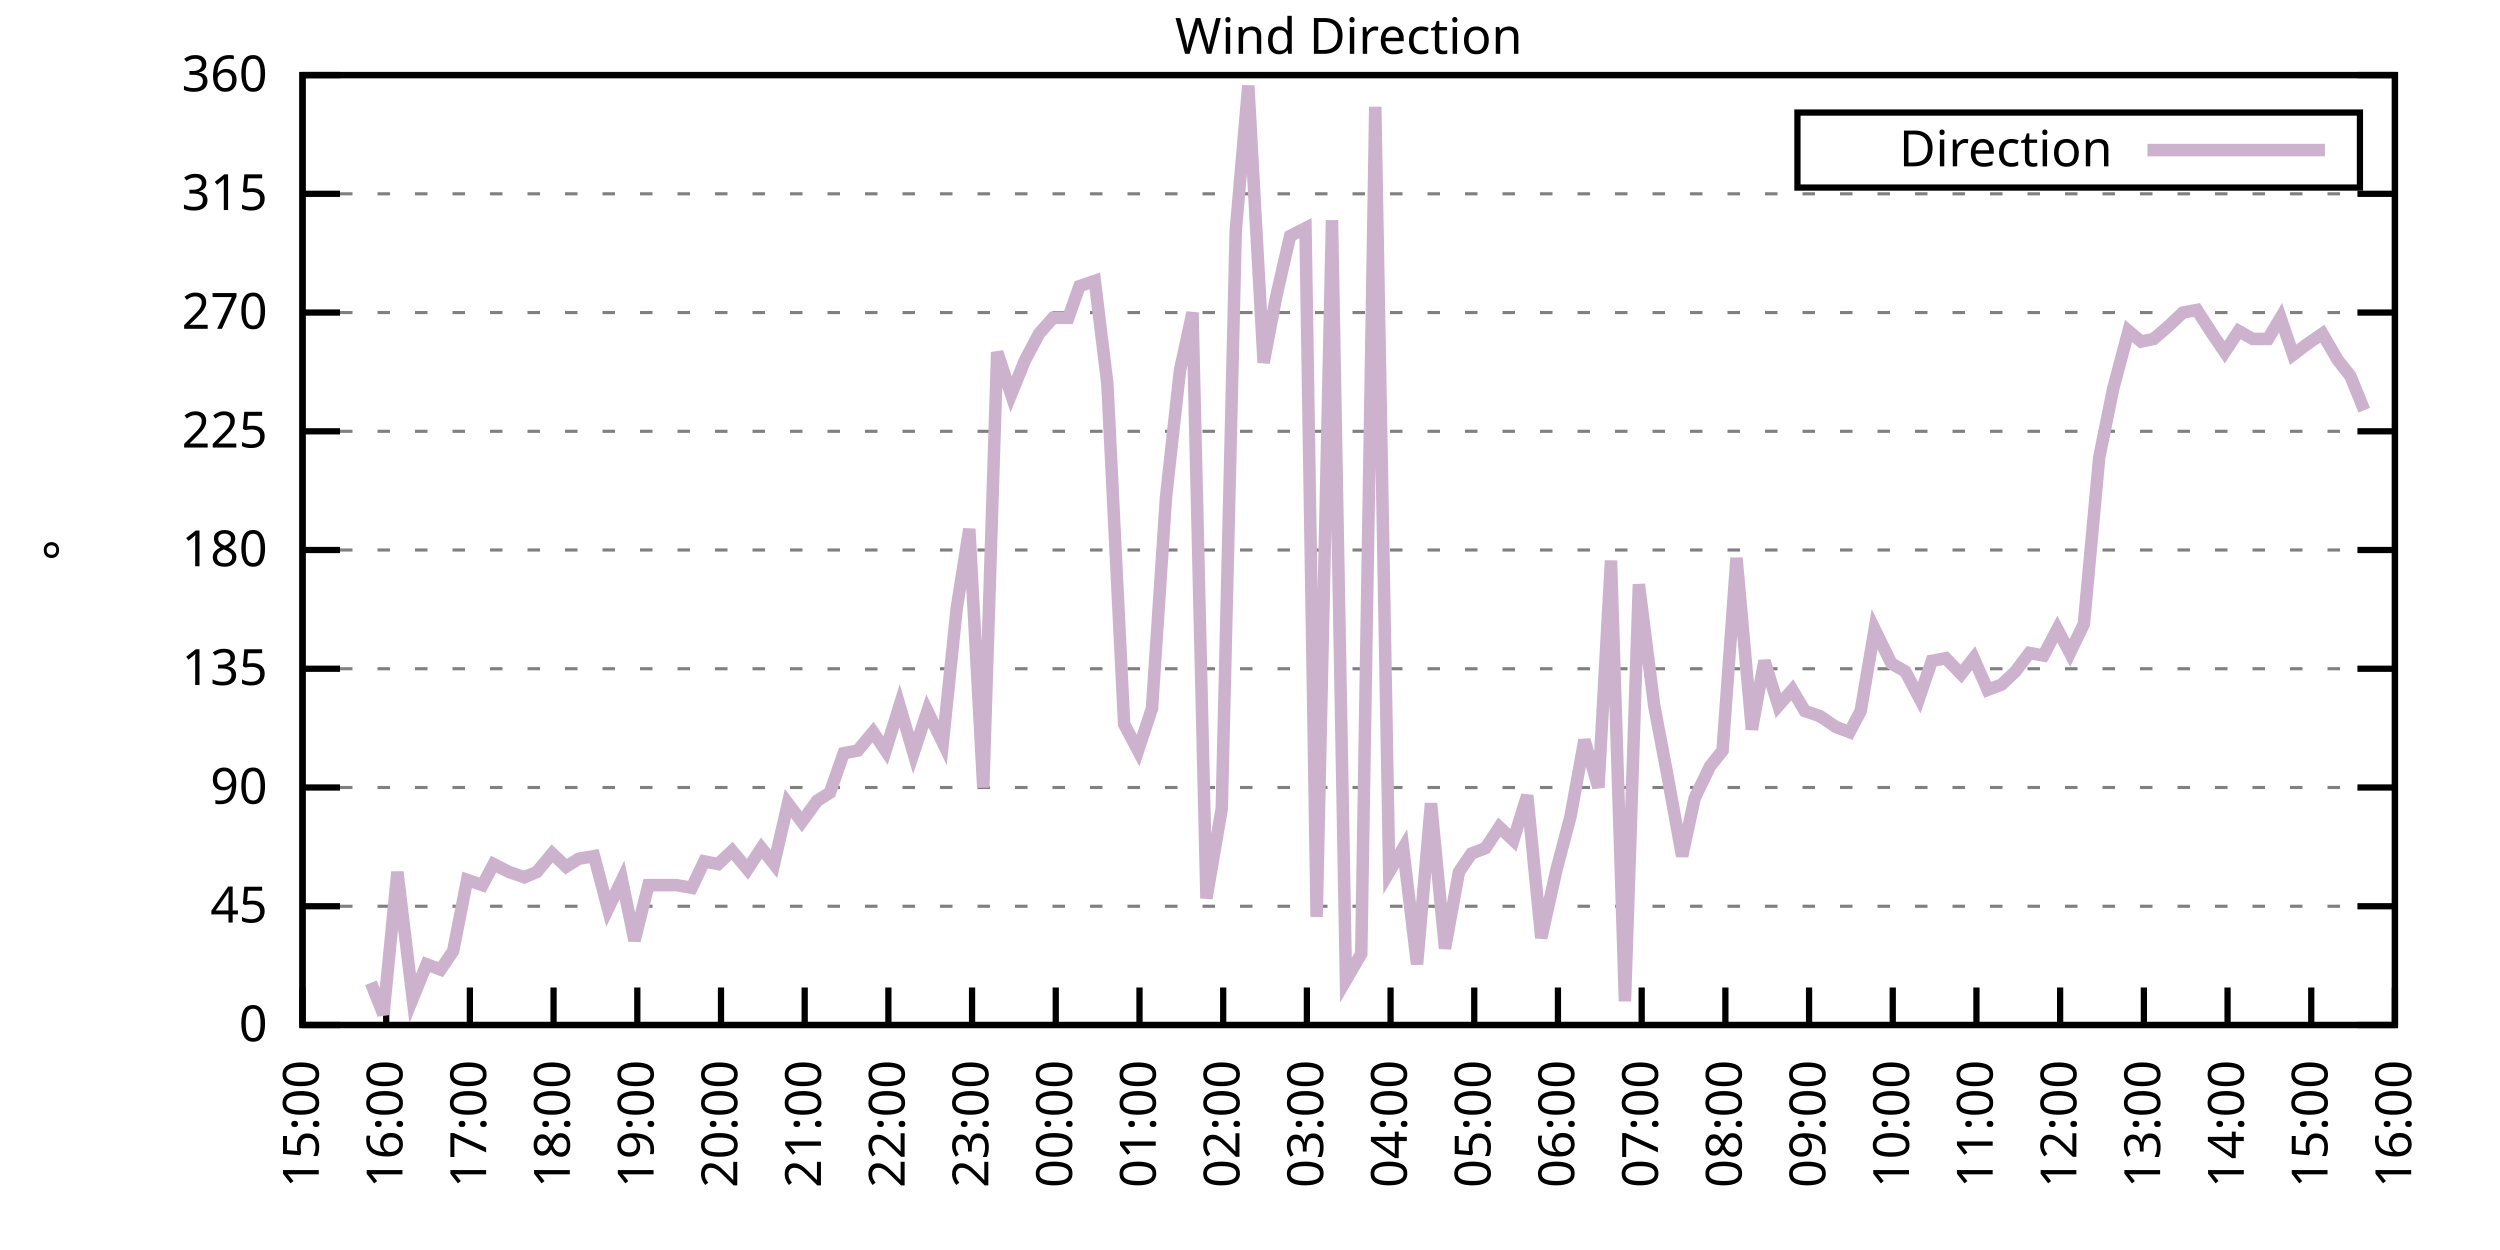
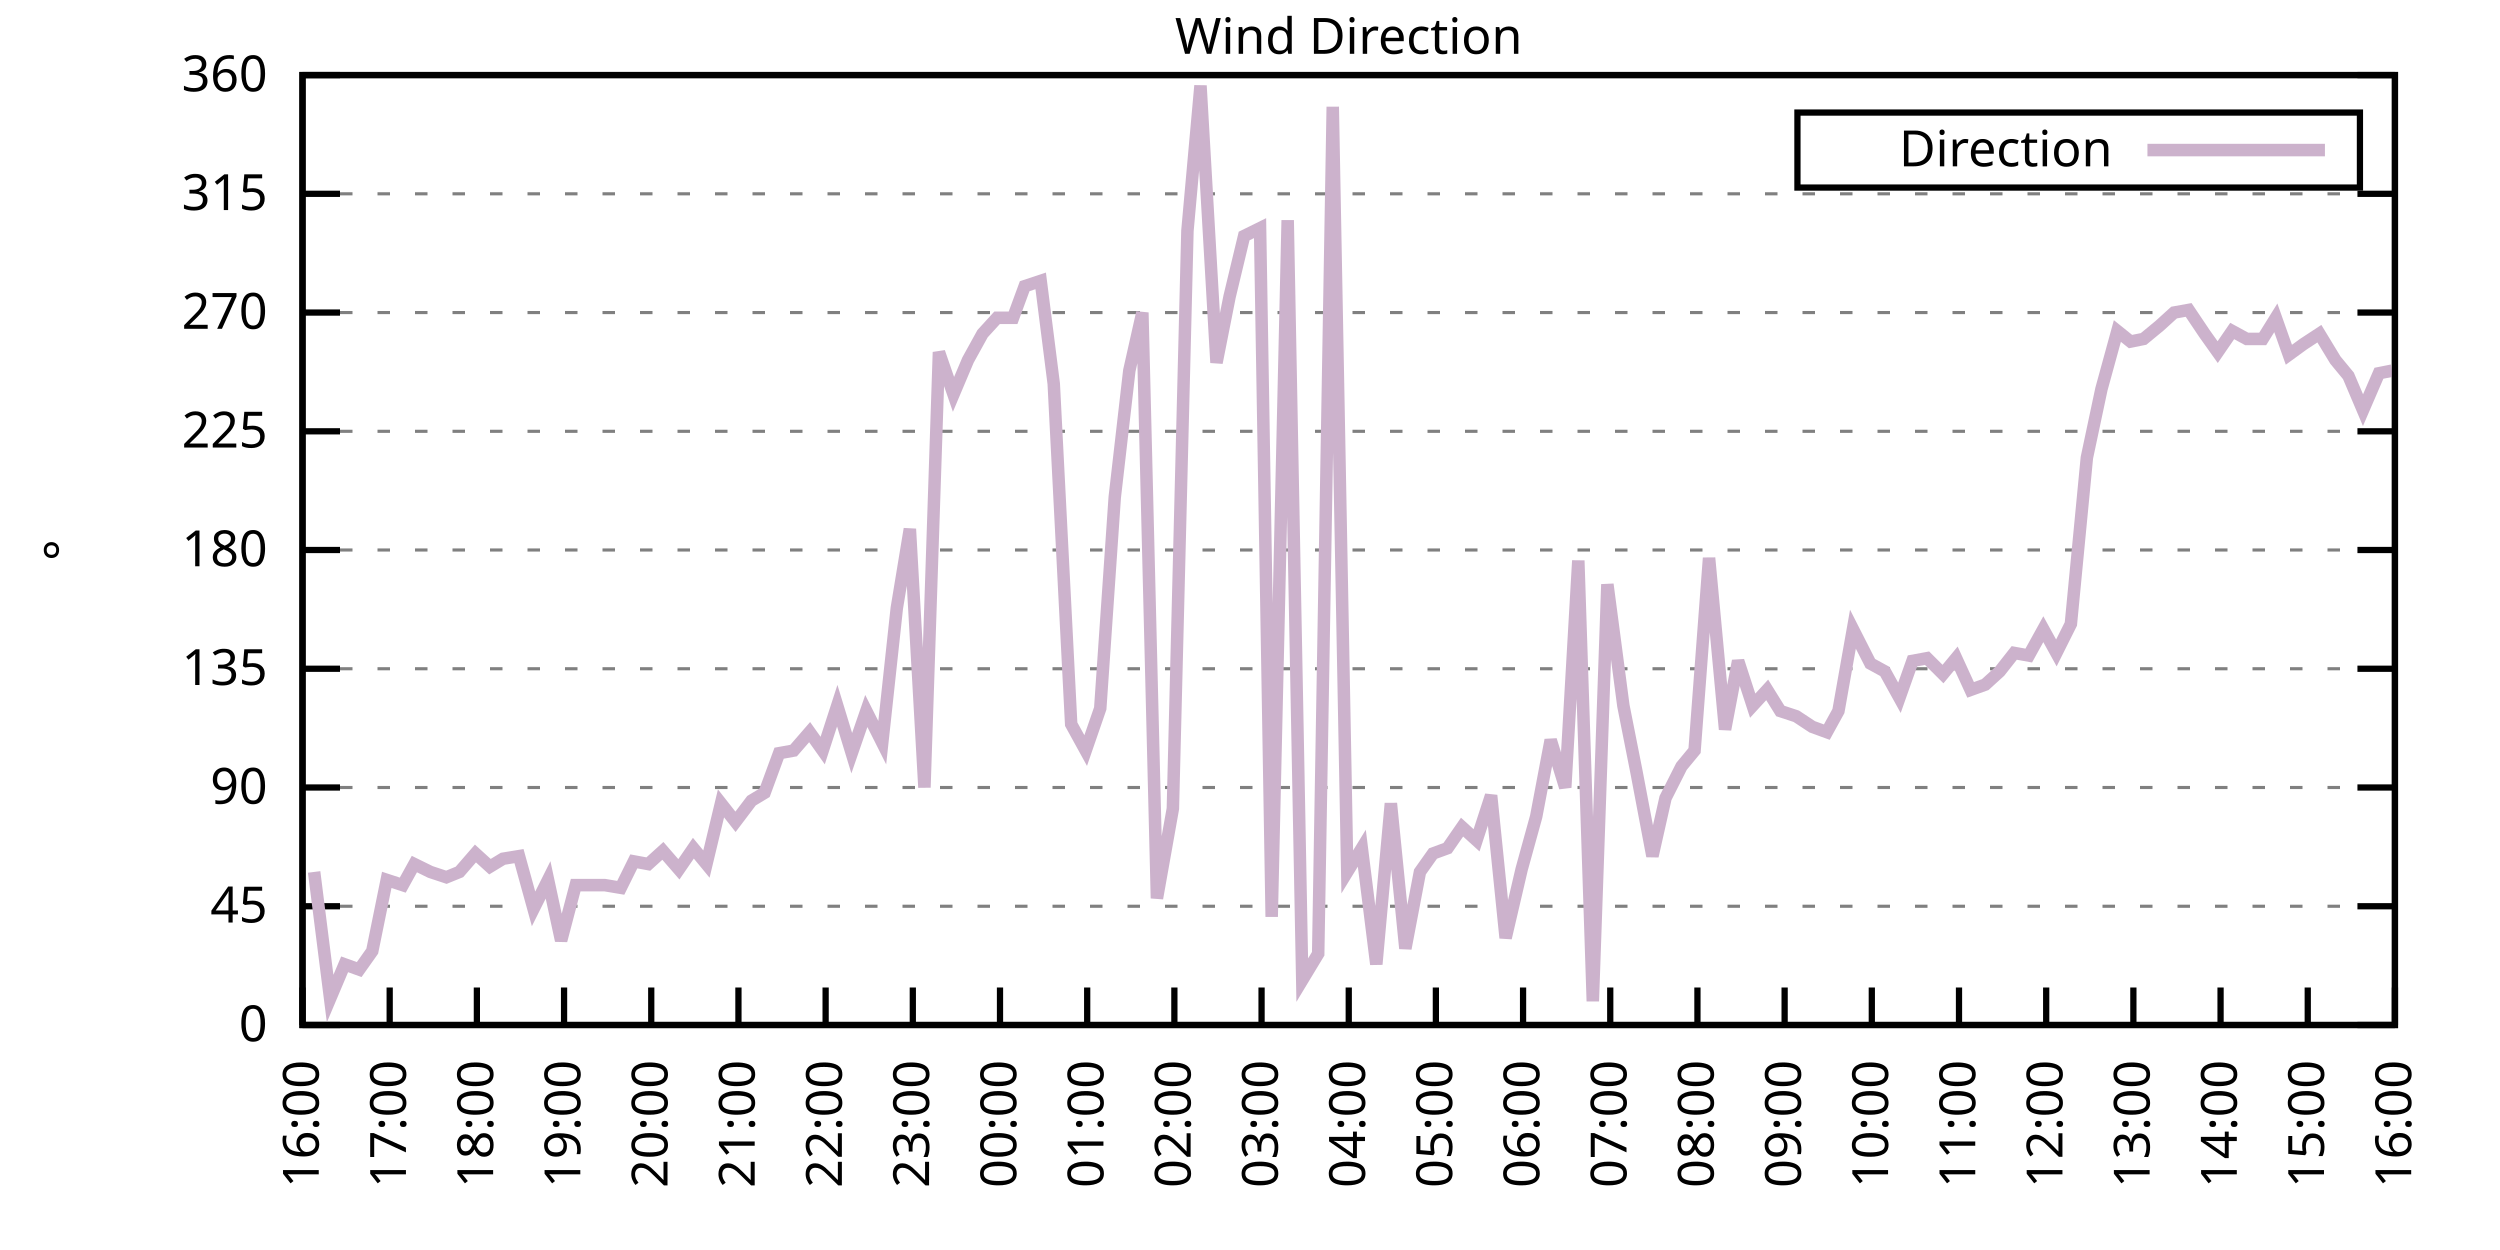
<svg xmlns="http://www.w3.org/2000/svg" xmlns:xlink="http://www.w3.org/1999/xlink" width="400" height="200" viewBox="0 0 400 200">
  <g id="gnuplot_canvas">
    <rect x="0" y="0" width="400" height="200" fill="none" />
    <defs>
      <circle id="gpDot" r="0.5" stroke-width="0.5" stroke="currentColor" />
      <path id="gpPt0" stroke-width="0.333" stroke="currentColor" d="M-1,0 h2 M0,-1 v2" />
      <path id="gpPt1" stroke-width="0.333" stroke="currentColor" d="M-1,-1 L1,1 M1,-1 L-1,1" />
      <path id="gpPt2" stroke-width="0.333" stroke="currentColor" d="M-1,0 L1,0 M0,-1 L0,1 M-1,-1 L1,1 M-1,1 L1,-1" />
      <rect id="gpPt3" stroke-width="0.333" stroke="currentColor" x="-1" y="-1" width="2" height="2" />
      <rect id="gpPt4" stroke-width="0.333" stroke="currentColor" fill="currentColor" x="-1" y="-1" width="2" height="2" />
      <circle id="gpPt5" stroke-width="0.333" stroke="currentColor" cx="0" cy="0" r="1" />
      <use xlink:href="#gpPt5" id="gpPt6" fill="currentColor" stroke="none" />
      <path id="gpPt7" stroke-width="0.333" stroke="currentColor" d="M0,-1.33 L-1.33,0.67 L1.33,0.67 z" />
      <use xlink:href="#gpPt7" id="gpPt8" fill="currentColor" stroke="none" />
      <use xlink:href="#gpPt7" id="gpPt9" stroke="currentColor" transform="rotate(180)" />
      <use xlink:href="#gpPt9" id="gpPt10" fill="currentColor" stroke="none" />
      <use xlink:href="#gpPt3" id="gpPt11" stroke="currentColor" transform="rotate(45)" />
      <use xlink:href="#gpPt11" id="gpPt12" fill="currentColor" stroke="none" />
      <path id="gpPt13" stroke-width="0.333" stroke="currentColor" d="M0,1.330 L1.265,0.411 L0.782,-1.067 L-0.782,-1.076 L-1.265,0.411 z" />
      <use xlink:href="#gpPt13" id="gpPt14" fill="currentColor" stroke="none" />
      <filter id="textbox" filterUnits="objectBoundingBox" x="0" y="0" height="1" width="1">
        <feFlood flood-color="white" flood-opacity="1" result="bgnd" />
        <feComposite in="SourceGraphic" in2="bgnd" operator="atop" />
      </filter>
      <filter id="greybox" filterUnits="objectBoundingBox" x="0" y="0" height="1" width="1">
        <feFlood flood-color="lightgrey" flood-opacity="1" result="grey" />
        <feComposite in="SourceGraphic" in2="grey" operator="atop" />
      </filter>
    </defs>
    <g fill="none" color="white" stroke="currentColor" stroke-width="1.00" stroke-linecap="butt" stroke-linejoin="miter">
</g>
    <g fill="none" color="black" stroke="currentColor" stroke-width="1.00" stroke-linecap="butt" stroke-linejoin="miter">
      <g stroke="none" shape-rendering="crispEdges">
        <polygon fill="rgb(255, 255, 255)" points="48.40,164.00 383.18,164.00 383.18,12.02 48.40,12.02 " />
      </g>
    </g>
    <g fill="none" color="black" stroke="currentColor" stroke-width="1.00" stroke-linecap="butt" stroke-linejoin="miter">
</g>
    <g fill="none" color="black" stroke="black" stroke-width="0.50" stroke-linecap="butt" stroke-linejoin="miter">
</g>
    <g fill="none" color="gray" stroke="currentColor" stroke-width="0.50" stroke-linecap="butt" stroke-linejoin="miter">
      <path stroke="gray" stroke-dasharray="2,4" class="gridline" d="M48.40,164.00 L383.19,164.00  " />
    </g>
    <g fill="none" color="gray" stroke="gray" stroke-width="1.00" stroke-linecap="butt" stroke-linejoin="miter">
</g>
    <g fill="none" color="black" stroke="currentColor" stroke-width="1.00" stroke-linecap="butt" stroke-linejoin="miter">
      <path stroke="black" d="M48.40,164.00 L54.40,164.00 M383.19,164.00 L377.19,164.00  " />
      <g transform="translate(42.80,166.60)" stroke="none" fill="black" font-family="Sans" font-size="8.00" text-anchor="end">
        <text>
          <tspan font-family="Sans"> 0</tspan>
        </text>
      </g>
    </g>
    <g fill="none" color="black" stroke="currentColor" stroke-width="1.00" stroke-linecap="butt" stroke-linejoin="miter">
</g>
    <g fill="none" color="black" stroke="black" stroke-width="0.50" stroke-linecap="butt" stroke-linejoin="miter">
</g>
    <g fill="none" color="gray" stroke="currentColor" stroke-width="0.50" stroke-linecap="butt" stroke-linejoin="miter">
      <path stroke="gray" stroke-dasharray="2,4" class="gridline" d="M48.40,145.00 L383.19,145.00  " />
    </g>
    <g fill="none" color="gray" stroke="gray" stroke-width="1.00" stroke-linecap="butt" stroke-linejoin="miter">
</g>
    <g fill="none" color="black" stroke="currentColor" stroke-width="1.00" stroke-linecap="butt" stroke-linejoin="miter">
      <path stroke="black" d="M48.40,145.00 L54.40,145.00 M383.19,145.00 L377.19,145.00  " />
      <g transform="translate(42.80,147.60)" stroke="none" fill="black" font-family="Sans" font-size="8.00" text-anchor="end">
        <text>
          <tspan font-family="Sans"> 45</tspan>
        </text>
      </g>
    </g>
    <g fill="none" color="black" stroke="currentColor" stroke-width="1.00" stroke-linecap="butt" stroke-linejoin="miter">
</g>
    <g fill="none" color="black" stroke="black" stroke-width="0.50" stroke-linecap="butt" stroke-linejoin="miter">
</g>
    <g fill="none" color="gray" stroke="currentColor" stroke-width="0.50" stroke-linecap="butt" stroke-linejoin="miter">
      <path stroke="gray" stroke-dasharray="2,4" class="gridline" d="M48.40,126.00 L383.19,126.00  " />
    </g>
    <g fill="none" color="gray" stroke="gray" stroke-width="1.00" stroke-linecap="butt" stroke-linejoin="miter">
</g>
    <g fill="none" color="black" stroke="currentColor" stroke-width="1.00" stroke-linecap="butt" stroke-linejoin="miter">
      <path stroke="black" d="M48.40,126.00 L54.40,126.00 M383.19,126.00 L377.19,126.00  " />
      <g transform="translate(42.80,128.60)" stroke="none" fill="black" font-family="Sans" font-size="8.00" text-anchor="end">
        <text>
          <tspan font-family="Sans"> 90</tspan>
        </text>
      </g>
    </g>
    <g fill="none" color="black" stroke="currentColor" stroke-width="1.00" stroke-linecap="butt" stroke-linejoin="miter">
</g>
    <g fill="none" color="black" stroke="black" stroke-width="0.50" stroke-linecap="butt" stroke-linejoin="miter">
</g>
    <g fill="none" color="gray" stroke="currentColor" stroke-width="0.50" stroke-linecap="butt" stroke-linejoin="miter">
      <path stroke="gray" stroke-dasharray="2,4" class="gridline" d="M48.40,107.00 L383.19,107.00  " />
    </g>
    <g fill="none" color="gray" stroke="gray" stroke-width="1.00" stroke-linecap="butt" stroke-linejoin="miter">
</g>
    <g fill="none" color="black" stroke="currentColor" stroke-width="1.00" stroke-linecap="butt" stroke-linejoin="miter">
      <path stroke="black" d="M48.40,107.00 L54.40,107.00 M383.19,107.00 L377.19,107.00  " />
      <g transform="translate(42.80,109.60)" stroke="none" fill="black" font-family="Sans" font-size="8.00" text-anchor="end">
        <text>
          <tspan font-family="Sans"> 135</tspan>
        </text>
      </g>
    </g>
    <g fill="none" color="black" stroke="currentColor" stroke-width="1.00" stroke-linecap="butt" stroke-linejoin="miter">
</g>
    <g fill="none" color="black" stroke="black" stroke-width="0.50" stroke-linecap="butt" stroke-linejoin="miter">
</g>
    <g fill="none" color="gray" stroke="currentColor" stroke-width="0.50" stroke-linecap="butt" stroke-linejoin="miter">
      <path stroke="gray" stroke-dasharray="2,4" class="gridline" d="M48.40,88.00 L383.19,88.00  " />
    </g>
    <g fill="none" color="gray" stroke="gray" stroke-width="1.00" stroke-linecap="butt" stroke-linejoin="miter">
</g>
    <g fill="none" color="black" stroke="currentColor" stroke-width="1.00" stroke-linecap="butt" stroke-linejoin="miter">
      <path stroke="black" d="M48.40,88.00 L54.40,88.00 M383.19,88.00 L377.19,88.00  " />
      <g transform="translate(42.80,90.60)" stroke="none" fill="black" font-family="Sans" font-size="8.00" text-anchor="end">
        <text>
          <tspan font-family="Sans"> 180</tspan>
        </text>
      </g>
    </g>
    <g fill="none" color="black" stroke="currentColor" stroke-width="1.00" stroke-linecap="butt" stroke-linejoin="miter">
</g>
    <g fill="none" color="black" stroke="black" stroke-width="0.50" stroke-linecap="butt" stroke-linejoin="miter">
</g>
    <g fill="none" color="gray" stroke="currentColor" stroke-width="0.50" stroke-linecap="butt" stroke-linejoin="miter">
      <path stroke="gray" stroke-dasharray="2,4" class="gridline" d="M48.40,69.01 L383.19,69.01  " />
    </g>
    <g fill="none" color="gray" stroke="gray" stroke-width="1.00" stroke-linecap="butt" stroke-linejoin="miter">
</g>
    <g fill="none" color="black" stroke="currentColor" stroke-width="1.00" stroke-linecap="butt" stroke-linejoin="miter">
      <path stroke="black" d="M48.40,69.01 L54.40,69.01 M383.19,69.01 L377.19,69.01  " />
      <g transform="translate(42.80,71.61)" stroke="none" fill="black" font-family="Sans" font-size="8.00" text-anchor="end">
        <text>
          <tspan font-family="Sans"> 225</tspan>
        </text>
      </g>
    </g>
    <g fill="none" color="black" stroke="currentColor" stroke-width="1.00" stroke-linecap="butt" stroke-linejoin="miter">
</g>
    <g fill="none" color="black" stroke="black" stroke-width="0.50" stroke-linecap="butt" stroke-linejoin="miter">
</g>
    <g fill="none" color="gray" stroke="currentColor" stroke-width="0.50" stroke-linecap="butt" stroke-linejoin="miter">
      <path stroke="gray" stroke-dasharray="2,4" class="gridline" d="M48.40,50.01 L383.19,50.01  " />
    </g>
    <g fill="none" color="gray" stroke="gray" stroke-width="1.00" stroke-linecap="butt" stroke-linejoin="miter">
</g>
    <g fill="none" color="black" stroke="currentColor" stroke-width="1.00" stroke-linecap="butt" stroke-linejoin="miter">
      <path stroke="black" d="M48.40,50.01 L54.40,50.01 M383.19,50.01 L377.19,50.01  " />
      <g transform="translate(42.80,52.61)" stroke="none" fill="black" font-family="Sans" font-size="8.00" text-anchor="end">
        <text>
          <tspan font-family="Sans"> 270</tspan>
        </text>
      </g>
    </g>
    <g fill="none" color="black" stroke="currentColor" stroke-width="1.00" stroke-linecap="butt" stroke-linejoin="miter">
</g>
    <g fill="none" color="black" stroke="black" stroke-width="0.50" stroke-linecap="butt" stroke-linejoin="miter">
</g>
    <g fill="none" color="gray" stroke="currentColor" stroke-width="0.50" stroke-linecap="butt" stroke-linejoin="miter">
      <path stroke="gray" stroke-dasharray="2,4" class="gridline" d="M48.40,31.01 L383.19,31.01  " />
    </g>
    <g fill="none" color="gray" stroke="gray" stroke-width="1.00" stroke-linecap="butt" stroke-linejoin="miter">
</g>
    <g fill="none" color="black" stroke="currentColor" stroke-width="1.00" stroke-linecap="butt" stroke-linejoin="miter">
      <path stroke="black" d="M48.40,31.01 L54.40,31.01 M383.19,31.01 L377.19,31.01  " />
      <g transform="translate(42.80,33.61)" stroke="none" fill="black" font-family="Sans" font-size="8.00" text-anchor="end">
        <text>
          <tspan font-family="Sans"> 315</tspan>
        </text>
      </g>
    </g>
    <g fill="none" color="black" stroke="currentColor" stroke-width="1.00" stroke-linecap="butt" stroke-linejoin="miter">
</g>
    <g fill="none" color="black" stroke="black" stroke-width="0.50" stroke-linecap="butt" stroke-linejoin="miter">
</g>
    <g fill="none" color="gray" stroke="currentColor" stroke-width="0.50" stroke-linecap="butt" stroke-linejoin="miter">
      <path stroke="gray" stroke-dasharray="2,4" class="gridline" d="M48.40,12.01 L383.19,12.01  " />
    </g>
    <g fill="none" color="gray" stroke="gray" stroke-width="1.00" stroke-linecap="butt" stroke-linejoin="miter">
</g>
    <g fill="none" color="black" stroke="currentColor" stroke-width="1.00" stroke-linecap="butt" stroke-linejoin="miter">
      <path stroke="black" d="M48.40,12.01 L54.40,12.01 M383.19,12.01 L377.19,12.01  " />
      <g transform="translate(42.80,14.61)" stroke="none" fill="black" font-family="Sans" font-size="8.00" text-anchor="end">
        <text>
          <tspan font-family="Sans"> 360</tspan>
        </text>
      </g>
    </g>
    <g fill="none" color="black" stroke="currentColor" stroke-width="1.00" stroke-linecap="butt" stroke-linejoin="miter">
      <path stroke="black" d="M48.40,164.00 L48.40,158.00  " />
      <g transform="translate(51.00,169.60) rotate(270.00)" stroke="none" fill="black" font-family="Sans" font-size="8.00" text-anchor="end">
        <text>
-           <tspan font-family="Sans">15:00</tspan>
-         </text>
-       </g>
-     </g>
-     <g fill="none" color="black" stroke="currentColor" stroke-width="1.00" stroke-linecap="butt" stroke-linejoin="miter">
-       <path stroke="black" d="M61.79,164.00 L61.79,158.00  " />
-       <g transform="translate(64.39,169.60) rotate(270.00)" stroke="none" fill="black" font-family="Sans" font-size="8.00" text-anchor="end">
-         <text>
          <tspan font-family="Sans">16:00</tspan>
        </text>
      </g>
    </g>
    <g fill="none" color="black" stroke="currentColor" stroke-width="1.00" stroke-linecap="butt" stroke-linejoin="miter">
-       <path stroke="black" d="M75.18,164.00 L75.18,158.00  " />
-       <g transform="translate(77.78,169.60) rotate(270.00)" stroke="none" fill="black" font-family="Sans" font-size="8.00" text-anchor="end">
+       <path stroke="black" d="M62.35,164.00 L62.35,158.00  " />
+       <g transform="translate(64.95,169.60) rotate(270.00)" stroke="none" fill="black" font-family="Sans" font-size="8.00" text-anchor="end">
        <text>
          <tspan font-family="Sans">17:00</tspan>
        </text>
      </g>
    </g>
    <g fill="none" color="black" stroke="currentColor" stroke-width="1.00" stroke-linecap="butt" stroke-linejoin="miter">
-       <path stroke="black" d="M88.57,164.00 L88.57,158.00  " />
-       <g transform="translate(91.17,169.60) rotate(270.00)" stroke="none" fill="black" font-family="Sans" font-size="8.00" text-anchor="end">
+       <path stroke="black" d="M76.30,164.00 L76.30,158.00  " />
+       <g transform="translate(78.90,169.60) rotate(270.00)" stroke="none" fill="black" font-family="Sans" font-size="8.00" text-anchor="end">
        <text>
          <tspan font-family="Sans">18:00</tspan>
        </text>
      </g>
    </g>
    <g fill="none" color="black" stroke="currentColor" stroke-width="1.00" stroke-linecap="butt" stroke-linejoin="miter">
-       <path stroke="black" d="M101.97,164.00 L101.97,158.00  " />
-       <g transform="translate(104.57,169.60) rotate(270.00)" stroke="none" fill="black" font-family="Sans" font-size="8.00" text-anchor="end">
+       <path stroke="black" d="M90.25,164.00 L90.25,158.00  " />
+       <g transform="translate(92.85,169.60) rotate(270.00)" stroke="none" fill="black" font-family="Sans" font-size="8.00" text-anchor="end">
        <text>
          <tspan font-family="Sans">19:00</tspan>
        </text>
      </g>
    </g>
    <g fill="none" color="black" stroke="currentColor" stroke-width="1.00" stroke-linecap="butt" stroke-linejoin="miter">
-       <path stroke="black" d="M115.36,164.00 L115.36,158.00  " />
-       <g transform="translate(117.96,169.60) rotate(270.00)" stroke="none" fill="black" font-family="Sans" font-size="8.00" text-anchor="end">
+       <path stroke="black" d="M104.20,164.00 L104.20,158.00  " />
+       <g transform="translate(106.80,169.60) rotate(270.00)" stroke="none" fill="black" font-family="Sans" font-size="8.00" text-anchor="end">
        <text>
          <tspan font-family="Sans">20:00</tspan>
        </text>
      </g>
    </g>
    <g fill="none" color="black" stroke="currentColor" stroke-width="1.00" stroke-linecap="butt" stroke-linejoin="miter">
-       <path stroke="black" d="M128.75,164.00 L128.75,158.00  " />
-       <g transform="translate(131.35,169.60) rotate(270.00)" stroke="none" fill="black" font-family="Sans" font-size="8.00" text-anchor="end">
+       <path stroke="black" d="M118.15,164.00 L118.15,158.00  " />
+       <g transform="translate(120.75,169.60) rotate(270.00)" stroke="none" fill="black" font-family="Sans" font-size="8.00" text-anchor="end">
        <text>
          <tspan font-family="Sans">21:00</tspan>
        </text>
      </g>
    </g>
    <g fill="none" color="black" stroke="currentColor" stroke-width="1.00" stroke-linecap="butt" stroke-linejoin="miter">
-       <path stroke="black" d="M142.14,164.00 L142.14,158.00  " />
-       <g transform="translate(144.74,169.60) rotate(270.00)" stroke="none" fill="black" font-family="Sans" font-size="8.00" text-anchor="end">
+       <path stroke="black" d="M132.10,164.00 L132.10,158.00  " />
+       <g transform="translate(134.70,169.60) rotate(270.00)" stroke="none" fill="black" font-family="Sans" font-size="8.00" text-anchor="end">
        <text>
          <tspan font-family="Sans">22:00</tspan>
        </text>
      </g>
    </g>
    <g fill="none" color="black" stroke="currentColor" stroke-width="1.00" stroke-linecap="butt" stroke-linejoin="miter">
-       <path stroke="black" d="M155.53,164.00 L155.53,158.00  " />
-       <g transform="translate(158.13,169.60) rotate(270.00)" stroke="none" fill="black" font-family="Sans" font-size="8.00" text-anchor="end">
+       <path stroke="black" d="M146.05,164.00 L146.05,158.00  " />
+       <g transform="translate(148.65,169.60) rotate(270.00)" stroke="none" fill="black" font-family="Sans" font-size="8.00" text-anchor="end">
        <text>
          <tspan font-family="Sans">23:00</tspan>
        </text>
      </g>
    </g>
    <g fill="none" color="black" stroke="currentColor" stroke-width="1.00" stroke-linecap="butt" stroke-linejoin="miter">
-       <path stroke="black" d="M168.92,164.00 L168.92,158.00  " />
-       <g transform="translate(171.52,169.60) rotate(270.00)" stroke="none" fill="black" font-family="Sans" font-size="8.00" text-anchor="end">
+       <path stroke="black" d="M160.00,164.00 L160.00,158.00  " />
+       <g transform="translate(162.60,169.60) rotate(270.00)" stroke="none" fill="black" font-family="Sans" font-size="8.00" text-anchor="end">
        <text>
          <tspan font-family="Sans">00:00</tspan>
        </text>
      </g>
    </g>
    <g fill="none" color="black" stroke="currentColor" stroke-width="1.00" stroke-linecap="butt" stroke-linejoin="miter">
-       <path stroke="black" d="M182.32,164.00 L182.32,158.00  " />
-       <g transform="translate(184.92,169.60) rotate(270.00)" stroke="none" fill="black" font-family="Sans" font-size="8.00" text-anchor="end">
+       <path stroke="black" d="M173.95,164.00 L173.95,158.00  " />
+       <g transform="translate(176.55,169.60) rotate(270.00)" stroke="none" fill="black" font-family="Sans" font-size="8.00" text-anchor="end">
        <text>
          <tspan font-family="Sans">01:00</tspan>
        </text>
      </g>
    </g>
    <g fill="none" color="black" stroke="currentColor" stroke-width="1.00" stroke-linecap="butt" stroke-linejoin="miter">
-       <path stroke="black" d="M195.71,164.00 L195.71,158.00  " />
-       <g transform="translate(198.31,169.60) rotate(270.00)" stroke="none" fill="black" font-family="Sans" font-size="8.00" text-anchor="end">
+       <path stroke="black" d="M187.90,164.00 L187.90,158.00  " />
+       <g transform="translate(190.50,169.60) rotate(270.00)" stroke="none" fill="black" font-family="Sans" font-size="8.00" text-anchor="end">
        <text>
          <tspan font-family="Sans">02:00</tspan>
        </text>
      </g>
    </g>
    <g fill="none" color="black" stroke="currentColor" stroke-width="1.00" stroke-linecap="butt" stroke-linejoin="miter">
-       <path stroke="black" d="M209.10,164.00 L209.10,158.00  " />
-       <g transform="translate(211.70,169.60) rotate(270.00)" stroke="none" fill="black" font-family="Sans" font-size="8.00" text-anchor="end">
+       <path stroke="black" d="M201.85,164.00 L201.85,158.00  " />
+       <g transform="translate(204.45,169.60) rotate(270.00)" stroke="none" fill="black" font-family="Sans" font-size="8.00" text-anchor="end">
        <text>
          <tspan font-family="Sans">03:00</tspan>
        </text>
      </g>
    </g>
    <g fill="none" color="black" stroke="currentColor" stroke-width="1.00" stroke-linecap="butt" stroke-linejoin="miter">
-       <path stroke="black" d="M222.49,164.00 L222.49,158.00  " />
-       <g transform="translate(225.09,169.60) rotate(270.00)" stroke="none" fill="black" font-family="Sans" font-size="8.00" text-anchor="end">
+       <path stroke="black" d="M215.80,164.00 L215.80,158.00  " />
+       <g transform="translate(218.40,169.60) rotate(270.00)" stroke="none" fill="black" font-family="Sans" font-size="8.00" text-anchor="end">
        <text>
          <tspan font-family="Sans">04:00</tspan>
        </text>
      </g>
    </g>
    <g fill="none" color="black" stroke="currentColor" stroke-width="1.00" stroke-linecap="butt" stroke-linejoin="miter">
-       <path stroke="black" d="M235.88,164.00 L235.88,158.00  " />
-       <g transform="translate(238.48,169.60) rotate(270.00)" stroke="none" fill="black" font-family="Sans" font-size="8.00" text-anchor="end">
+       <path stroke="black" d="M229.74,164.00 L229.74,158.00  " />
+       <g transform="translate(232.34,169.60) rotate(270.00)" stroke="none" fill="black" font-family="Sans" font-size="8.00" text-anchor="end">
        <text>
          <tspan font-family="Sans">05:00</tspan>
        </text>
      </g>
    </g>
    <g fill="none" color="black" stroke="currentColor" stroke-width="1.00" stroke-linecap="butt" stroke-linejoin="miter">
-       <path stroke="black" d="M249.27,164.00 L249.27,158.00  " />
-       <g transform="translate(251.87,169.60) rotate(270.00)" stroke="none" fill="black" font-family="Sans" font-size="8.00" text-anchor="end">
+       <path stroke="black" d="M243.69,164.00 L243.69,158.00  " />
+       <g transform="translate(246.29,169.60) rotate(270.00)" stroke="none" fill="black" font-family="Sans" font-size="8.00" text-anchor="end">
        <text>
          <tspan font-family="Sans">06:00</tspan>
        </text>
      </g>
    </g>
    <g fill="none" color="black" stroke="currentColor" stroke-width="1.00" stroke-linecap="butt" stroke-linejoin="miter">
-       <path stroke="black" d="M262.67,164.00 L262.67,158.00  " />
-       <g transform="translate(265.27,169.60) rotate(270.00)" stroke="none" fill="black" font-family="Sans" font-size="8.00" text-anchor="end">
+       <path stroke="black" d="M257.64,164.00 L257.64,158.00  " />
+       <g transform="translate(260.24,169.60) rotate(270.00)" stroke="none" fill="black" font-family="Sans" font-size="8.00" text-anchor="end">
        <text>
          <tspan font-family="Sans">07:00</tspan>
        </text>
      </g>
    </g>
    <g fill="none" color="black" stroke="currentColor" stroke-width="1.00" stroke-linecap="butt" stroke-linejoin="miter">
-       <path stroke="black" d="M276.06,164.00 L276.06,158.00  " />
-       <g transform="translate(278.66,169.60) rotate(270.00)" stroke="none" fill="black" font-family="Sans" font-size="8.00" text-anchor="end">
+       <path stroke="black" d="M271.59,164.00 L271.59,158.00  " />
+       <g transform="translate(274.19,169.60) rotate(270.00)" stroke="none" fill="black" font-family="Sans" font-size="8.00" text-anchor="end">
        <text>
          <tspan font-family="Sans">08:00</tspan>
        </text>
      </g>
    </g>
    <g fill="none" color="black" stroke="currentColor" stroke-width="1.00" stroke-linecap="butt" stroke-linejoin="miter">
-       <path stroke="black" d="M289.45,164.00 L289.45,158.00  " />
-       <g transform="translate(292.05,169.60) rotate(270.00)" stroke="none" fill="black" font-family="Sans" font-size="8.00" text-anchor="end">
+       <path stroke="black" d="M285.54,164.00 L285.54,158.00  " />
+       <g transform="translate(288.14,169.60) rotate(270.00)" stroke="none" fill="black" font-family="Sans" font-size="8.00" text-anchor="end">
        <text>
          <tspan font-family="Sans">09:00</tspan>
        </text>
      </g>
    </g>
    <g fill="none" color="black" stroke="currentColor" stroke-width="1.00" stroke-linecap="butt" stroke-linejoin="miter">
-       <path stroke="black" d="M302.84,164.00 L302.84,158.00  " />
-       <g transform="translate(305.44,169.60) rotate(270.00)" stroke="none" fill="black" font-family="Sans" font-size="8.00" text-anchor="end">
+       <path stroke="black" d="M299.49,164.00 L299.49,158.00  " />
+       <g transform="translate(302.09,169.60) rotate(270.00)" stroke="none" fill="black" font-family="Sans" font-size="8.00" text-anchor="end">
        <text>
          <tspan font-family="Sans">10:00</tspan>
        </text>
      </g>
    </g>
    <g fill="none" color="black" stroke="currentColor" stroke-width="1.00" stroke-linecap="butt" stroke-linejoin="miter">
-       <path stroke="black" d="M316.23,164.00 L316.23,158.00  " />
-       <g transform="translate(318.83,169.60) rotate(270.00)" stroke="none" fill="black" font-family="Sans" font-size="8.00" text-anchor="end">
+       <path stroke="black" d="M313.44,164.00 L313.44,158.00  " />
+       <g transform="translate(316.04,169.60) rotate(270.00)" stroke="none" fill="black" font-family="Sans" font-size="8.00" text-anchor="end">
        <text>
          <tspan font-family="Sans">11:00</tspan>
        </text>
      </g>
    </g>
    <g fill="none" color="black" stroke="currentColor" stroke-width="1.00" stroke-linecap="butt" stroke-linejoin="miter">
-       <path stroke="black" d="M329.62,164.00 L329.62,158.00  " />
-       <g transform="translate(332.22,169.60) rotate(270.00)" stroke="none" fill="black" font-family="Sans" font-size="8.00" text-anchor="end">
+       <path stroke="black" d="M327.39,164.00 L327.39,158.00  " />
+       <g transform="translate(329.99,169.60) rotate(270.00)" stroke="none" fill="black" font-family="Sans" font-size="8.00" text-anchor="end">
        <text>
          <tspan font-family="Sans">12:00</tspan>
        </text>
      </g>
    </g>
    <g fill="none" color="black" stroke="currentColor" stroke-width="1.00" stroke-linecap="butt" stroke-linejoin="miter">
-       <path stroke="black" d="M343.02,164.00 L343.02,158.00  " />
-       <g transform="translate(345.62,169.60) rotate(270.00)" stroke="none" fill="black" font-family="Sans" font-size="8.00" text-anchor="end">
+       <path stroke="black" d="M341.34,164.00 L341.34,158.00  " />
+       <g transform="translate(343.94,169.60) rotate(270.00)" stroke="none" fill="black" font-family="Sans" font-size="8.00" text-anchor="end">
        <text>
          <tspan font-family="Sans">13:00</tspan>
        </text>
      </g>
    </g>
    <g fill="none" color="black" stroke="currentColor" stroke-width="1.00" stroke-linecap="butt" stroke-linejoin="miter">
-       <path stroke="black" d="M356.41,164.00 L356.41,158.00  " />
-       <g transform="translate(359.01,169.60) rotate(270.00)" stroke="none" fill="black" font-family="Sans" font-size="8.00" text-anchor="end">
+       <path stroke="black" d="M355.29,164.00 L355.29,158.00  " />
+       <g transform="translate(357.89,169.60) rotate(270.00)" stroke="none" fill="black" font-family="Sans" font-size="8.00" text-anchor="end">
        <text>
          <tspan font-family="Sans">14:00</tspan>
        </text>
      </g>
    </g>
    <g fill="none" color="black" stroke="currentColor" stroke-width="1.00" stroke-linecap="butt" stroke-linejoin="miter">
-       <path stroke="black" d="M369.80,164.00 L369.80,158.00  " />
-       <g transform="translate(372.40,169.60) rotate(270.00)" stroke="none" fill="black" font-family="Sans" font-size="8.00" text-anchor="end">
+       <path stroke="black" d="M369.24,164.00 L369.24,158.00  " />
+       <g transform="translate(371.84,169.60) rotate(270.00)" stroke="none" fill="black" font-family="Sans" font-size="8.00" text-anchor="end">
        <text>
          <tspan font-family="Sans">15:00</tspan>
        </text>
      </g>
    </g>
    <g fill="none" color="black" stroke="currentColor" stroke-width="1.00" stroke-linecap="butt" stroke-linejoin="miter">
      <path stroke="black" d="M383.19,164.00 L383.19,158.00  " />
      <g transform="translate(385.79,169.60) rotate(270.00)" stroke="none" fill="black" font-family="Sans" font-size="8.00" text-anchor="end">
        <text>
          <tspan font-family="Sans">16:00</tspan>
        </text>
      </g>
    </g>
    <g fill="none" color="black" stroke="currentColor" stroke-width="1.00" stroke-linecap="butt" stroke-linejoin="miter">
</g>
    <g fill="none" color="black" stroke="currentColor" stroke-width="1.00" stroke-linecap="butt" stroke-linejoin="miter">
      <path stroke="black" d="M48.40,12.01 L48.40,164.00 L383.19,164.00 L383.19,12.01 L48.40,12.01 Z  " />
    </g>
    <g fill="none" color="black" stroke="currentColor" stroke-width="1.00" stroke-linecap="butt" stroke-linejoin="miter">
</g>
    <g fill="none" color="black" stroke="currentColor" stroke-width="1.00" stroke-linecap="butt" stroke-linejoin="miter">
      <path stroke="black" d="M287.59,30.01 L287.59,18.01 L377.59,18.01 L377.59,30.01 L287.59,30.01 Z  " />
    </g>
    <g id="Wind_direction_plot_1">
      <g fill="none" color="white" stroke="black" stroke-width="2.00" stroke-linecap="butt" stroke-linejoin="miter">
</g>
      <g fill="none" color="black" stroke="currentColor" stroke-width="2.00" stroke-linecap="butt" stroke-linejoin="miter">
        <g transform="translate(337.99,26.61)" stroke="none" fill="black" font-family="Sans" font-size="8.00" text-anchor="end">
          <text>
            <tspan font-family="Sans">Direction</tspan>
          </text>
        </g>
      </g>
      <g fill="none" color="black" stroke="currentColor" stroke-width="2.00" stroke-linecap="butt" stroke-linejoin="miter">
-         <path stroke="rgb(204, 178, 204)" d="M343.59,24.01 L371.99,24.01 M59.34,157.24 L61.35,162.31 L63.58,139.51 L66.03,159.78 L68.26,154.29 L70.50,155.13   L72.50,152.18 L74.74,140.78 L77.19,141.62 L78.98,138.25 L81.43,139.51 L83.89,140.36 L85.90,139.51 L88.35,136.56   L90.58,138.67 L92.59,137.40 L95.05,136.98 L97.28,145.42 L99.51,140.78 L101.52,150.49 L103.75,141.62 L105.98,141.62   L108.22,141.62 L110.67,142.05 L112.68,137.82 L114.91,138.25 L117.14,136.14 L119.60,139.09 L121.83,135.71 L123.84,138.25   L126.07,128.54 L128.30,131.49 L130.76,128.11 L132.77,126.85 L135.00,120.51 L137.23,120.09 L139.69,117.14 L141.69,120.09   L143.93,112.91 L146.16,120.51 L148.39,113.76 L150.85,118.83 L153.08,97.29 L155.09,84.63 L157.32,126.00 L159.55,56.34   L161.78,63.10 L164.01,57.61 L166.25,53.39 L168.48,50.85 L170.93,50.85 L172.72,45.79 L175.17,44.94 L177.18,61.41   L179.86,115.87 L182.09,120.09 L184.32,113.34 L186.56,79.56 L188.79,59.30 L190.80,50.01 L193.03,143.73 L195.48,129.38   L197.72,36.92 L199.73,13.70 L202.18,58.03 L204.19,47.47 L206.42,37.76 L208.88,36.50 L210.66,146.69 L213.12,35.23   L215.35,156.82 L217.80,152.60 L220.04,17.08 L222.27,139.51 L224.50,135.71 L226.73,154.29 L228.96,128.54 L231.20,151.76   L233.43,139.51 L235.44,136.56 L237.67,135.71 L239.90,132.34 L242.13,134.45 L244.36,127.27 L246.60,150.07 L249.05,139.09   L251.28,130.65 L253.51,118.40 L255.75,126.00 L257.76,89.69 L259.99,160.20 L262.22,93.49 L264.67,112.91 L266.68,123.47   L269.14,136.98 L271.15,127.69 L273.60,122.62 L275.61,120.09 L277.84,89.27 L280.30,116.71 L282.31,105.74 L284.54,112.91   L286.77,110.38 L288.78,113.76 L291.23,114.60 L293.69,116.29 L295.92,117.14 L297.71,113.76 L299.94,100.67 L302.62,106.16   L304.85,107.43 L307.08,111.65 L309.09,105.74 L311.32,105.31 L313.78,107.85 L315.79,105.31 L318.02,110.38 L320.25,109.54   L322.48,107.43 L324.71,104.47 L326.95,104.89 L329.18,100.67 L331.19,104.47 L333.42,99.83 L335.87,73.23 L338.10,62.25   L340.56,52.96 L342.57,54.65 L344.58,54.23 L347.03,52.12 L349.26,50.01 L351.50,49.59 L353.95,53.39 L355.96,56.34   L358.19,52.96 L360.42,54.23 L362.88,54.23 L364.89,50.85 L366.90,56.76 L369.13,55.07 L371.58,53.39 L374.04,57.61   L376.05,60.14 L378.28,65.63  " />
+         <path stroke="rgb(204, 178, 204)" d="M343.59,24.01 L371.99,24.01 M50.26,139.51 L52.82,159.78 L55.14,154.29 L57.47,155.13 L59.56,152.18 L61.88,140.78   L64.44,141.62 L66.30,138.25 L68.86,139.51 L71.42,140.36 L73.51,139.51 L76.07,136.56 L78.39,138.67 L80.48,137.40   L83.04,136.98 L85.37,145.42 L87.69,140.78 L89.78,150.49 L92.11,141.62 L94.43,141.62 L96.76,141.62 L99.32,142.05   L101.41,137.82 L103.73,138.25 L106.06,136.14 L108.62,139.09 L110.94,135.71 L113.03,138.25 L115.36,128.54 L117.68,131.49   L120.24,128.11 L122.33,126.85 L124.66,120.51 L126.98,120.09 L129.54,117.14 L131.63,120.09 L133.96,112.91 L136.28,120.51   L138.61,113.76 L141.16,118.83 L143.49,97.29 L145.58,84.63 L147.91,126.00 L150.23,56.34 L152.56,63.10 L154.88,57.61   L157.21,53.39 L159.53,50.85 L162.09,50.85 L163.95,45.79 L166.51,44.94 L168.60,61.41 L171.39,115.87 L173.71,120.09   L176.04,113.34 L178.36,79.56 L180.69,59.30 L182.78,50.01 L185.11,143.73 L187.66,129.38 L189.99,36.92 L192.08,13.70   L194.64,58.03 L196.73,47.47 L199.06,37.76 L201.61,36.50 L203.47,146.69 L206.03,35.23 L208.36,156.82 L210.91,152.60   L213.24,17.08 L215.56,139.51 L217.89,135.71 L220.21,154.29 L222.54,128.54 L224.86,151.76 L227.19,139.51 L229.28,136.56   L231.60,135.71 L233.93,132.34 L236.25,134.45 L238.58,127.27 L240.90,150.07 L243.46,139.09 L245.79,130.65 L248.11,118.40   L250.44,126.00 L252.53,89.69 L254.85,160.20 L257.18,93.49 L259.74,112.91 L261.83,123.47 L264.39,136.98 L266.48,127.69   L269.04,122.62 L271.13,120.09 L273.45,89.27 L276.01,116.71 L278.10,105.74 L280.43,112.91 L282.75,110.38 L284.85,113.76   L287.40,114.60 L289.96,116.29 L292.29,117.14 L294.15,113.76 L296.47,100.67 L299.26,106.16 L301.58,107.43 L303.91,111.65   L306.00,105.74 L308.33,105.31 L310.88,107.85 L312.98,105.31 L315.30,110.38 L317.63,109.54 L319.95,107.43 L322.28,104.47   L324.60,104.89 L326.93,100.67 L329.02,104.47 L331.34,99.83 L333.90,73.23 L336.23,62.25 L338.78,52.96 L340.88,54.65   L342.97,54.23 L345.53,52.12 L347.85,50.01 L350.18,49.59 L352.73,53.39 L354.83,56.34 L357.15,52.96 L359.48,54.23   L362.03,54.23 L364.13,50.85 L366.22,56.76 L368.54,55.07 L371.10,53.39 L373.66,57.61 L375.75,60.14 L378.08,65.63   L380.63,59.72 L382.73,59.30  " />
      </g>
    </g>
    <g fill="none" color="black" stroke="currentColor" stroke-width="2.00" stroke-linecap="butt" stroke-linejoin="miter">
</g>
    <g fill="none" color="black" stroke="black" stroke-width="1.00" stroke-linecap="butt" stroke-linejoin="miter">
</g>
    <g fill="none" color="black" stroke="currentColor" stroke-width="1.00" stroke-linecap="butt" stroke-linejoin="miter">
      <path stroke="black" d="M48.40,12.01 L48.40,164.00 L383.19,164.00 L383.19,12.01 L48.40,12.01 Z  " />
      <g transform="translate(12.80,88.01) rotate(270.00)" stroke="none" fill="black" font-family="Sans" font-size="8.00" text-anchor="middle">
        <text>
          <tspan font-family="Sans">°</tspan>
        </text>
      </g>
    </g>
    <g fill="none" color="black" stroke="currentColor" stroke-width="1.00" stroke-linecap="butt" stroke-linejoin="miter">
</g>
    <g fill="none" color="black" stroke="currentColor" stroke-width="1.00" stroke-linecap="butt" stroke-linejoin="miter">
      <g transform="translate(215.79,8.61)" stroke="none" fill="black" font-family="Sans" font-size="8.00" text-anchor="middle">
        <text>
          <tspan font-family="Sans">Wind Direction</tspan>
        </text>
      </g>
    </g>
    <g fill="none" color="black" stroke="currentColor" stroke-width="1.00" stroke-linecap="butt" stroke-linejoin="miter">
</g>
  </g>
</svg>
